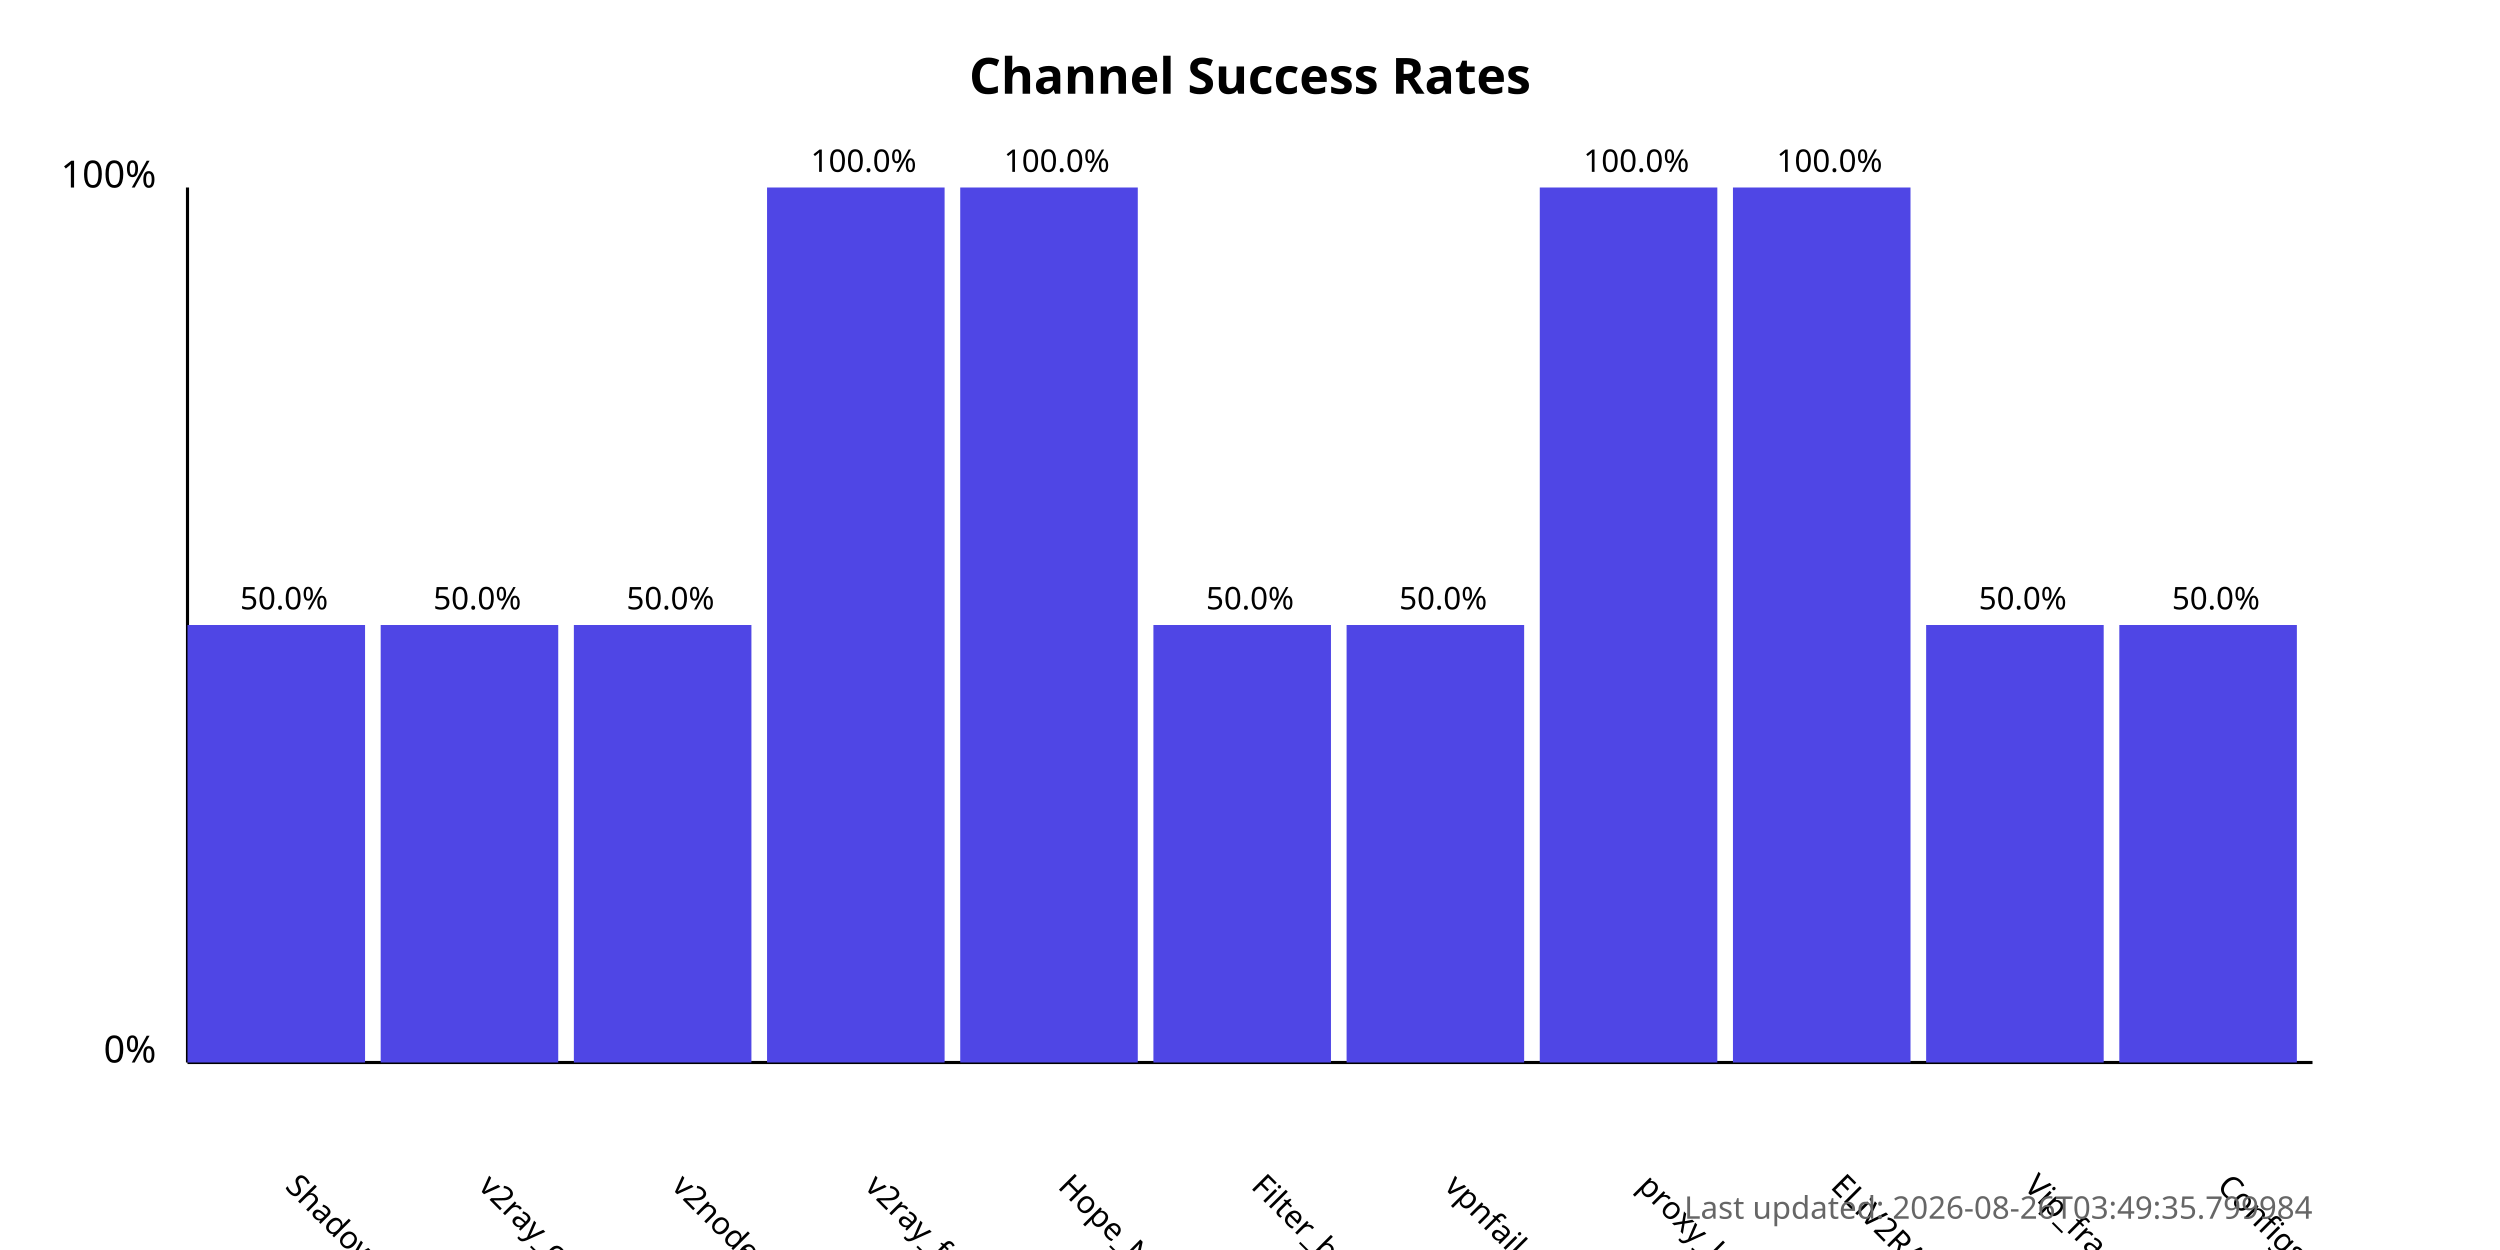
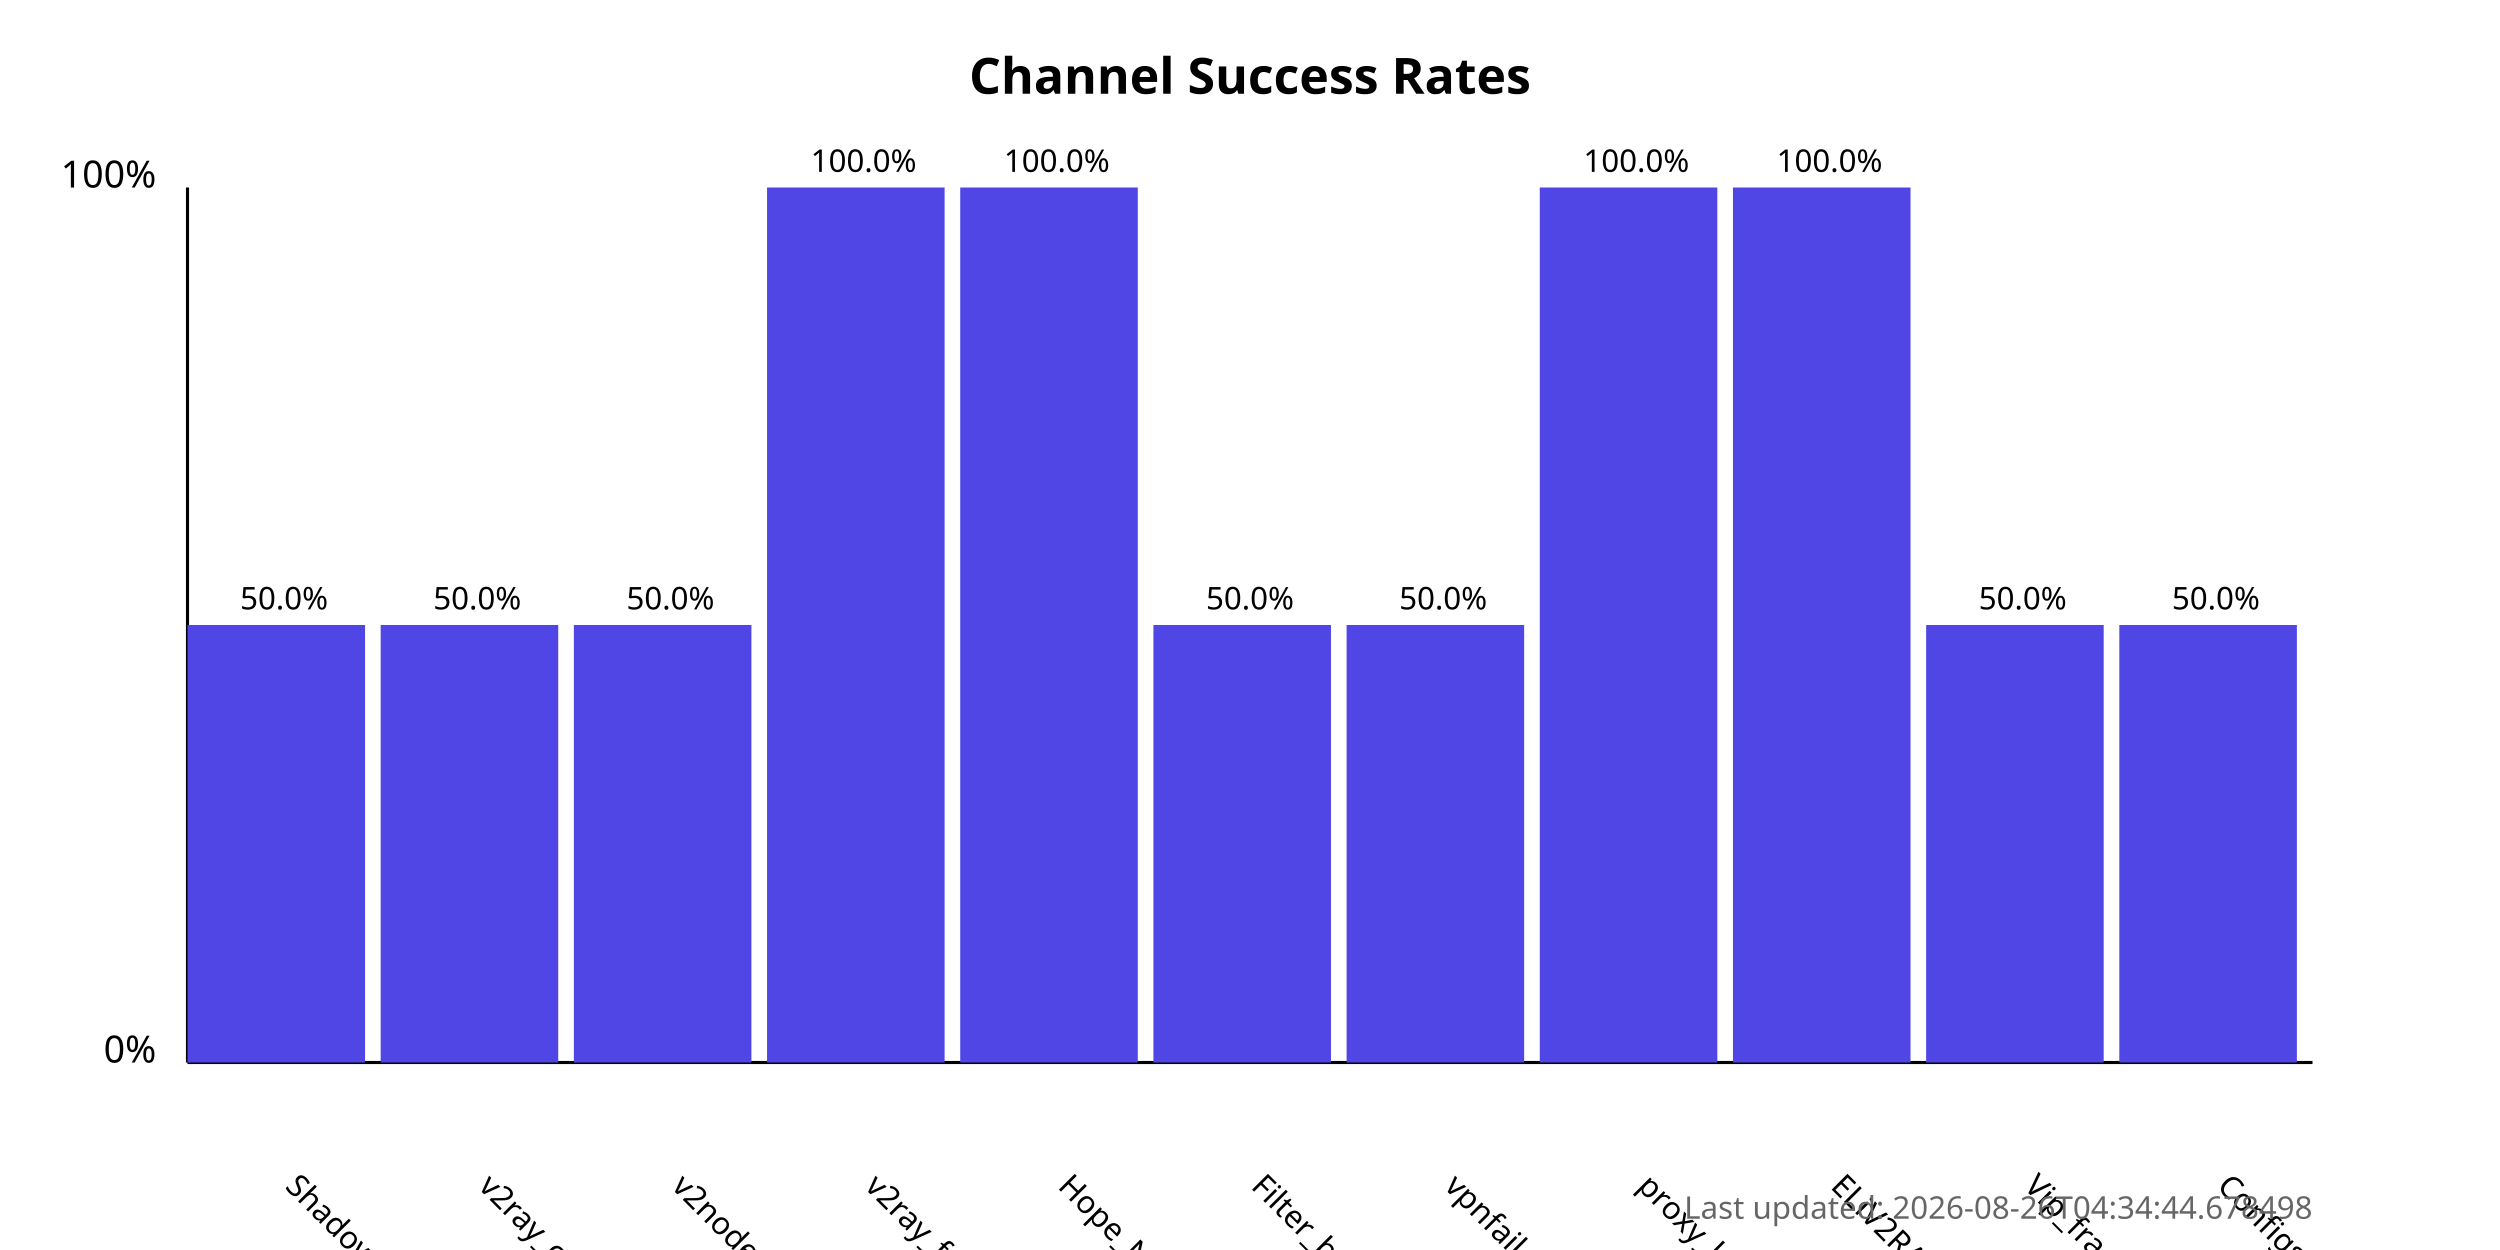
<svg xmlns="http://www.w3.org/2000/svg" width="800" height="400">
  <style>
            .chart-title { font: bold 16px sans-serif; }
            .axis-label { font: 12px sans-serif; }
            .tick-label { font: 10px sans-serif; }
            .bar { fill: #4f46e5; }
            .bar:hover { fill: #6366f1; }
            .timestamp { font: 10px sans-serif; fill: #666; }
        </style>
  <text x="400.0" y="30" text-anchor="middle" class="chart-title">
            Channel Success Rates
        </text>
  <line x1="60" y1="340" x2="60" y2="60" stroke="black" stroke-width="1" />
  <line x1="60" y1="340" x2="740" y2="340" stroke="black" stroke-width="1" />
  <text x="50" y="340" text-anchor="end" class="axis-label">0%</text>
  <text x="50" y="60" text-anchor="end" class="axis-label">100%</text>
  <g>
    <rect x="60" y="200.0" width="56.818" height="140.0" class="bar" />
    <text x="90.909" y="380" transform="rotate(45, 90.90909, 380)" text-anchor="start" class="tick-label">
                ShadowProxy66
            </text>
    <text x="90.909" y="195.0" text-anchor="middle" class="tick-label">
                50.0%
            </text>
  </g>
  <g>
    <rect x="121.818" y="200.0" width="56.818" height="140.0" class="bar" />
    <text x="152.727" y="380" transform="rotate(45, 152.7273, 380)" text-anchor="start" class="tick-label">
                v2ray_configs_pool
            </text>
    <text x="152.727" y="195.0" text-anchor="middle" class="tick-label">
                50.0%
            </text>
  </g>
  <g>
    <rect x="183.636" y="200.0" width="56.818" height="140.0" class="bar" />
    <text x="214.545" y="380" transform="rotate(45, 214.5455, 380)" text-anchor="start" class="tick-label">
                v2nodes
            </text>
    <text x="214.545" y="195.0" text-anchor="middle" class="tick-label">
                50.0%
            </text>
  </g>
  <g>
    <rect x="245.455" y="60.0" width="56.818" height="280.0" class="bar" />
    <text x="276.364" y="380" transform="rotate(45, 276.3636, 380)" text-anchor="start" class="tick-label">
                v2ray_free_conf
            </text>
    <text x="276.364" y="55.0" text-anchor="middle" class="tick-label">
                100.0%
            </text>
  </g>
  <g>
    <rect x="307.273" y="60.0" width="56.818" height="280.0" class="bar" />
    <text x="338.182" y="380" transform="rotate(45, 338.1818, 380)" text-anchor="start" class="tick-label">
                Hope_Net
            </text>
    <text x="338.182" y="55.0" text-anchor="middle" class="tick-label">
                100.0%
            </text>
  </g>
  <g>
    <rect x="369.091" y="200.0" width="56.818" height="140.0" class="bar" />
    <text x="400.0" y="380" transform="rotate(45, 400.0, 380)" text-anchor="start" class="tick-label">
                Filter_breaker
            </text>
    <text x="400.0" y="195.0" text-anchor="middle" class="tick-label">
                50.0%
            </text>
  </g>
  <g>
    <rect x="430.909" y="200.0" width="56.818" height="140.0" class="bar" />
    <text x="461.818" y="380" transform="rotate(45, 461.8182, 380)" text-anchor="start" class="tick-label">
                vpnfail_vless
            </text>
    <text x="461.818" y="195.0" text-anchor="middle" class="tick-label">
                50.0%
            </text>
  </g>
  <g>
    <rect x="492.727" y="60.0" width="56.818" height="280.0" class="bar" />
    <text x="523.636" y="380" transform="rotate(45, 523.6364, 380)" text-anchor="start" class="tick-label">
                proxy_kafee
            </text>
    <text x="523.636" y="55.0" text-anchor="middle" class="tick-label">
                100.0%
            </text>
  </g>
  <g>
    <rect x="554.545" y="60.0" width="56.818" height="280.0" class="bar" />
    <text x="585.455" y="380" transform="rotate(45, 585.4545, 380)" text-anchor="start" class="tick-label">
                ELiV2RAY
            </text>
    <text x="585.455" y="55.0" text-anchor="middle" class="tick-label">
                100.0%
            </text>
  </g>
  <g>
    <rect x="616.364" y="200.0" width="56.818" height="140.0" class="bar" />
    <text x="647.273" y="380" transform="rotate(45, 647.2727, 380)" text-anchor="start" class="tick-label">
                Vip_fragment_v2ray
            </text>
    <text x="647.273" y="195.0" text-anchor="middle" class="tick-label">
                50.0%
            </text>
  </g>
  <g>
    <rect x="678.182" y="200.0" width="56.818" height="140.0" class="bar" />
    <text x="709.091" y="380" transform="rotate(45, 709.0909, 380)" text-anchor="start" class="tick-label">
                ConfigsHubPlus
            </text>
    <text x="709.091" y="195.0" text-anchor="middle" class="tick-label">
                50.0%
            </text>
  </g>
  <text x="740" y="390" text-anchor="end" class="timestamp">
-             Last updated: 2026-08-26T03:49:35.799984
+             Last updated: 2026-08-26T04:34:44.678498
        </text>
</svg>
